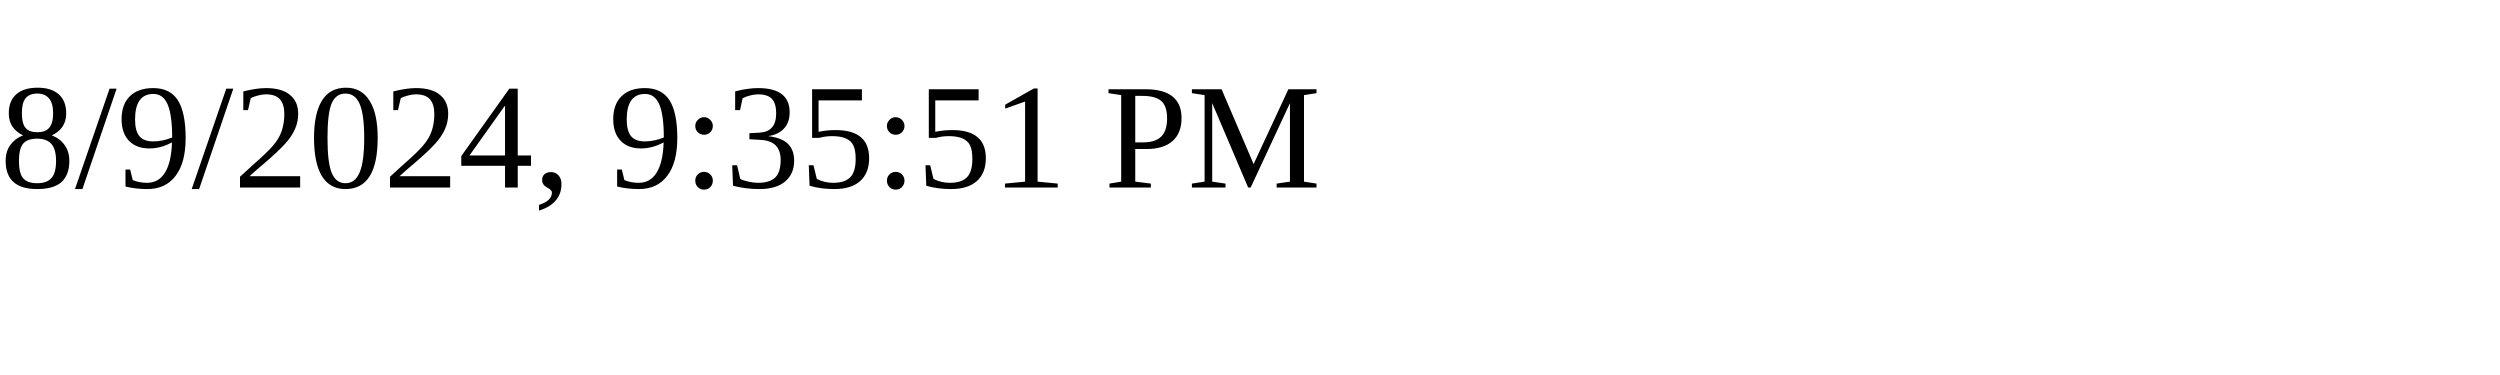
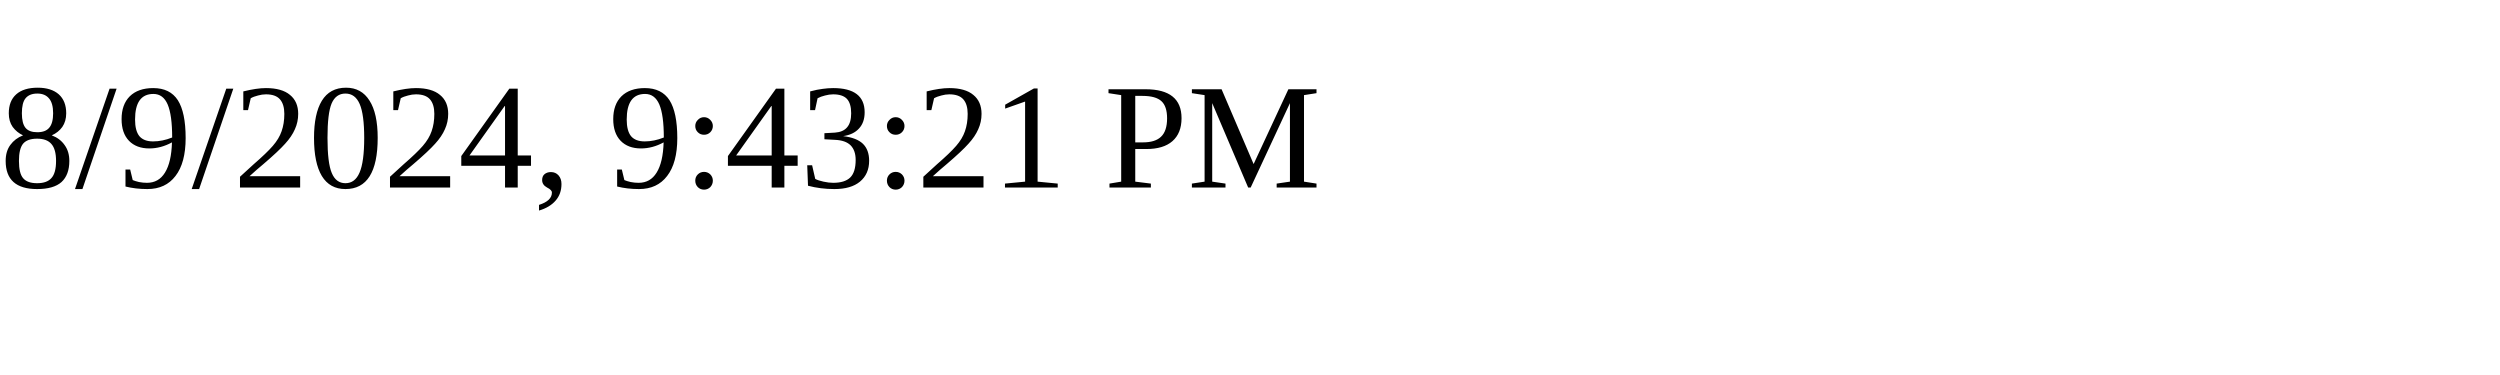
<svg xmlns="http://www.w3.org/2000/svg" height="30" width="200">
-   <text x="0" y="15">8/9/2024, 9:35:51 PM</text>
+   <text x="0" y="15">8/9/2024, 9:43:21 PM</text>
</svg>
